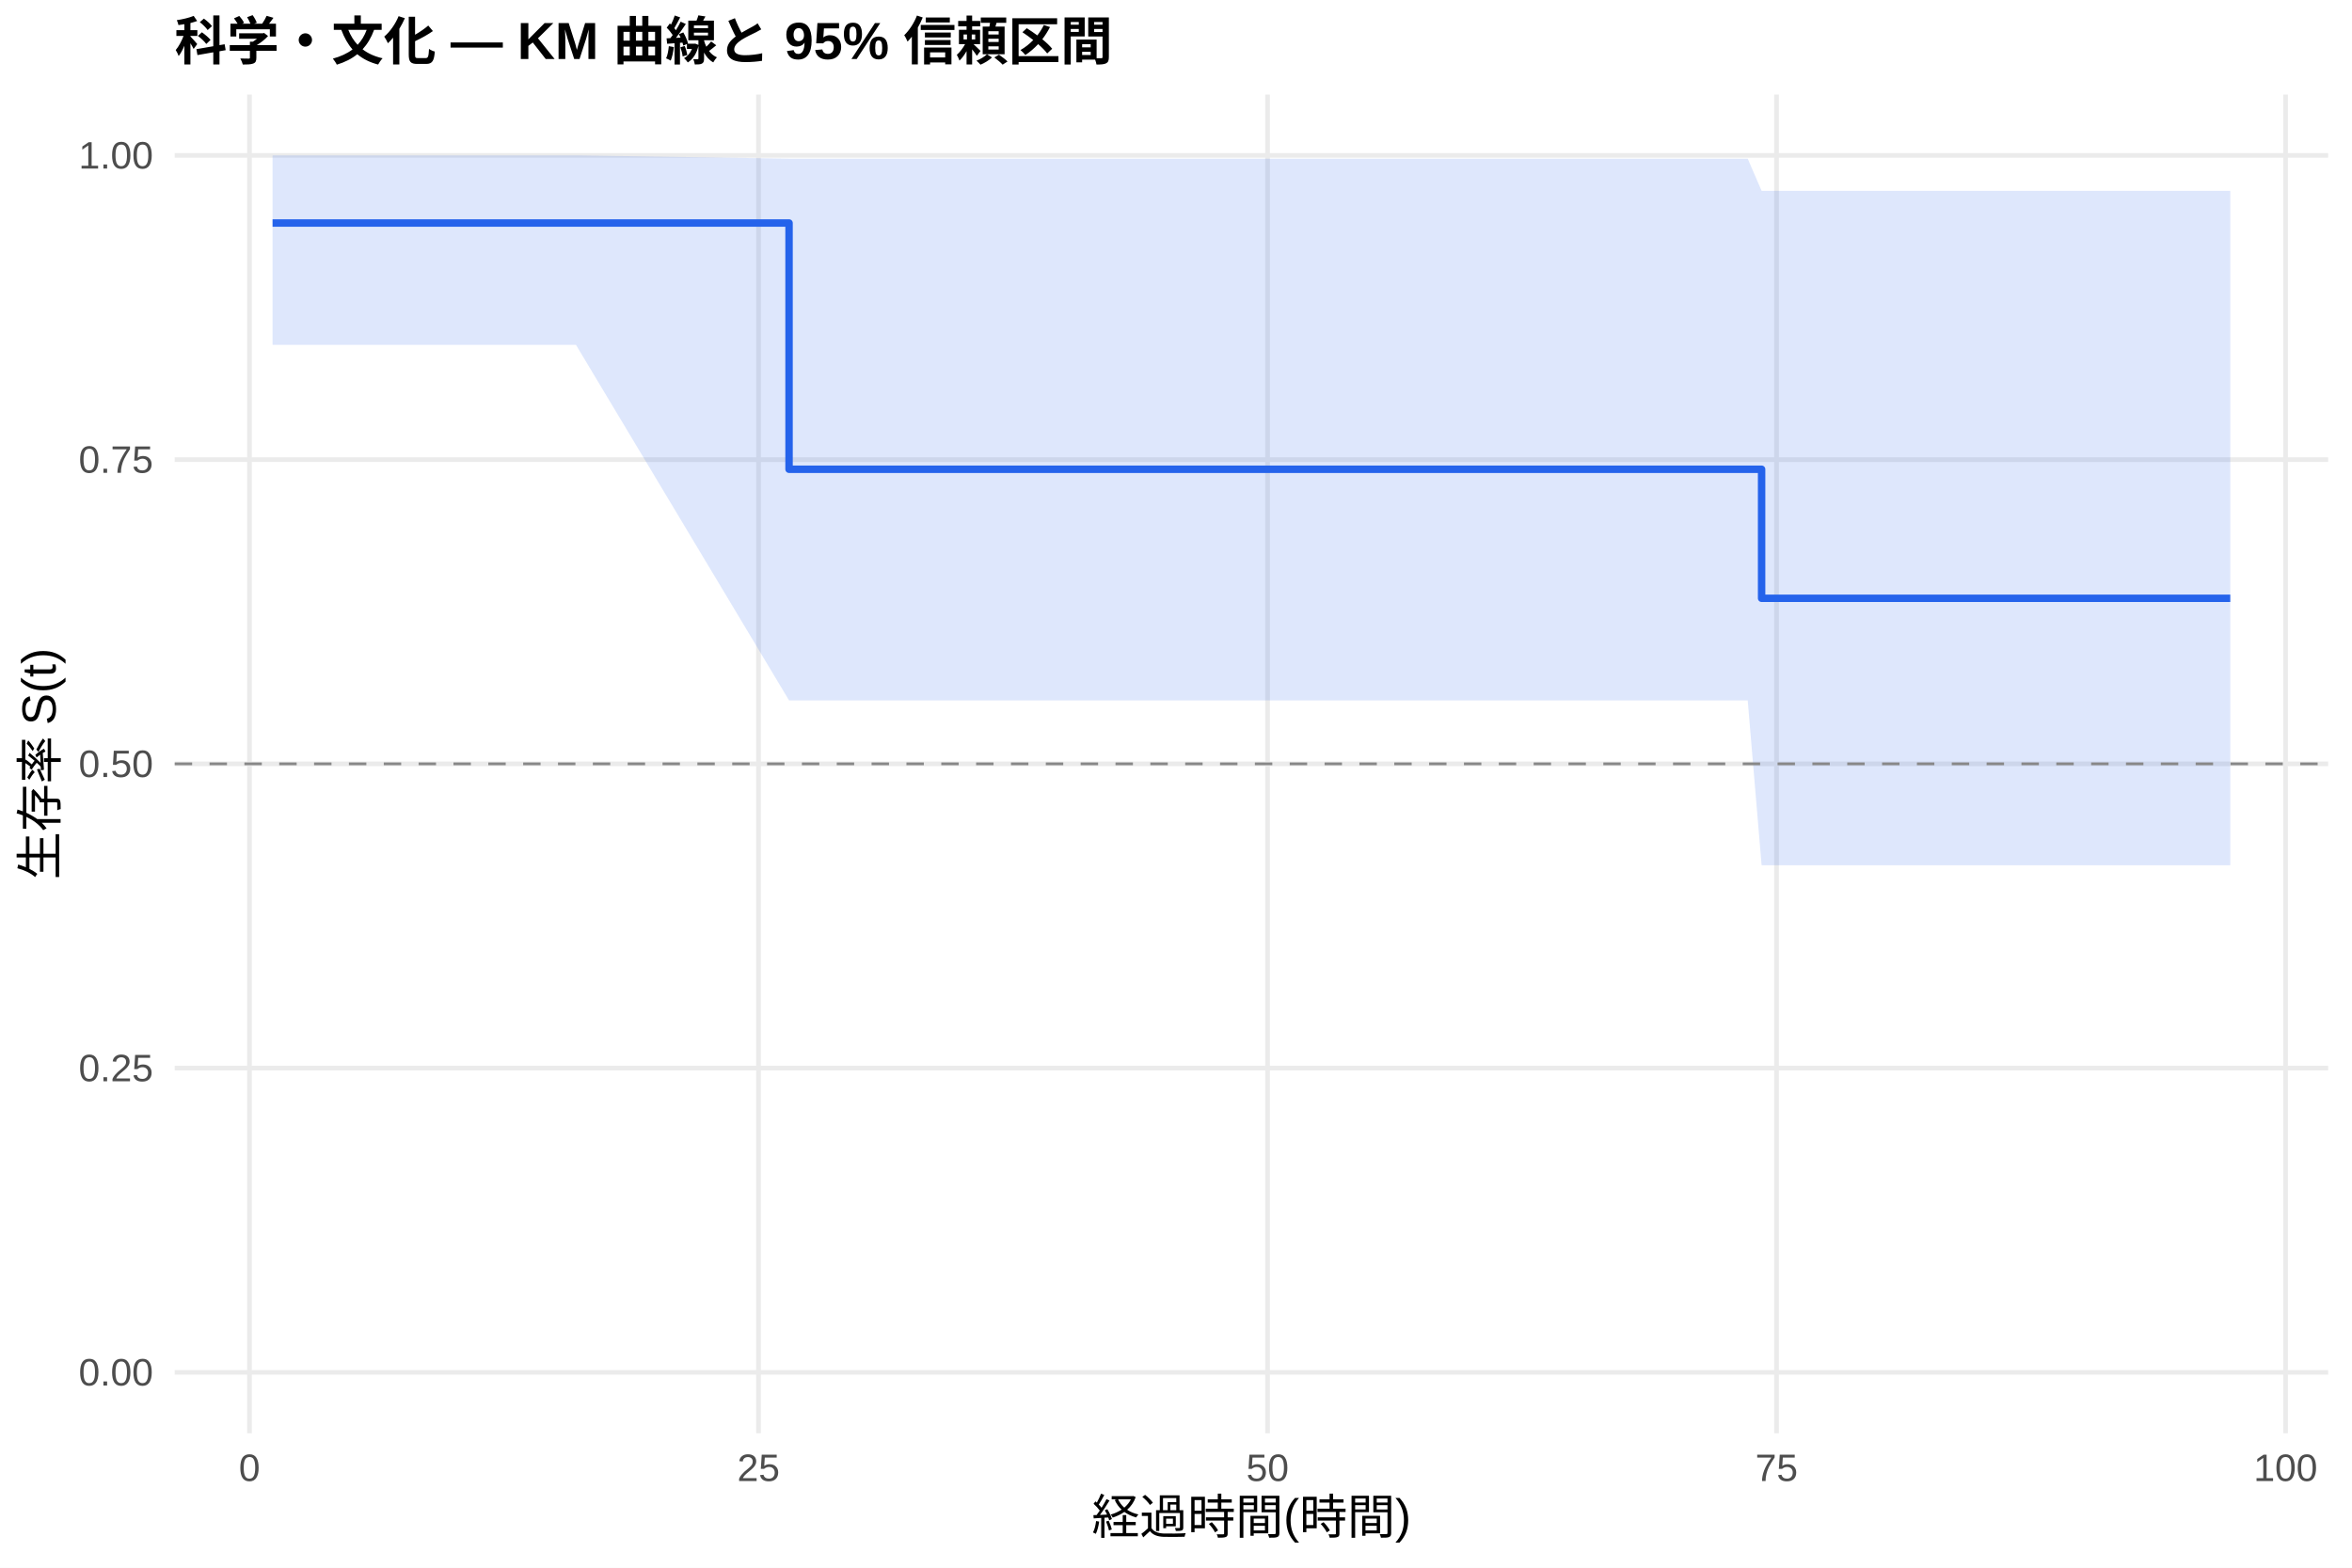
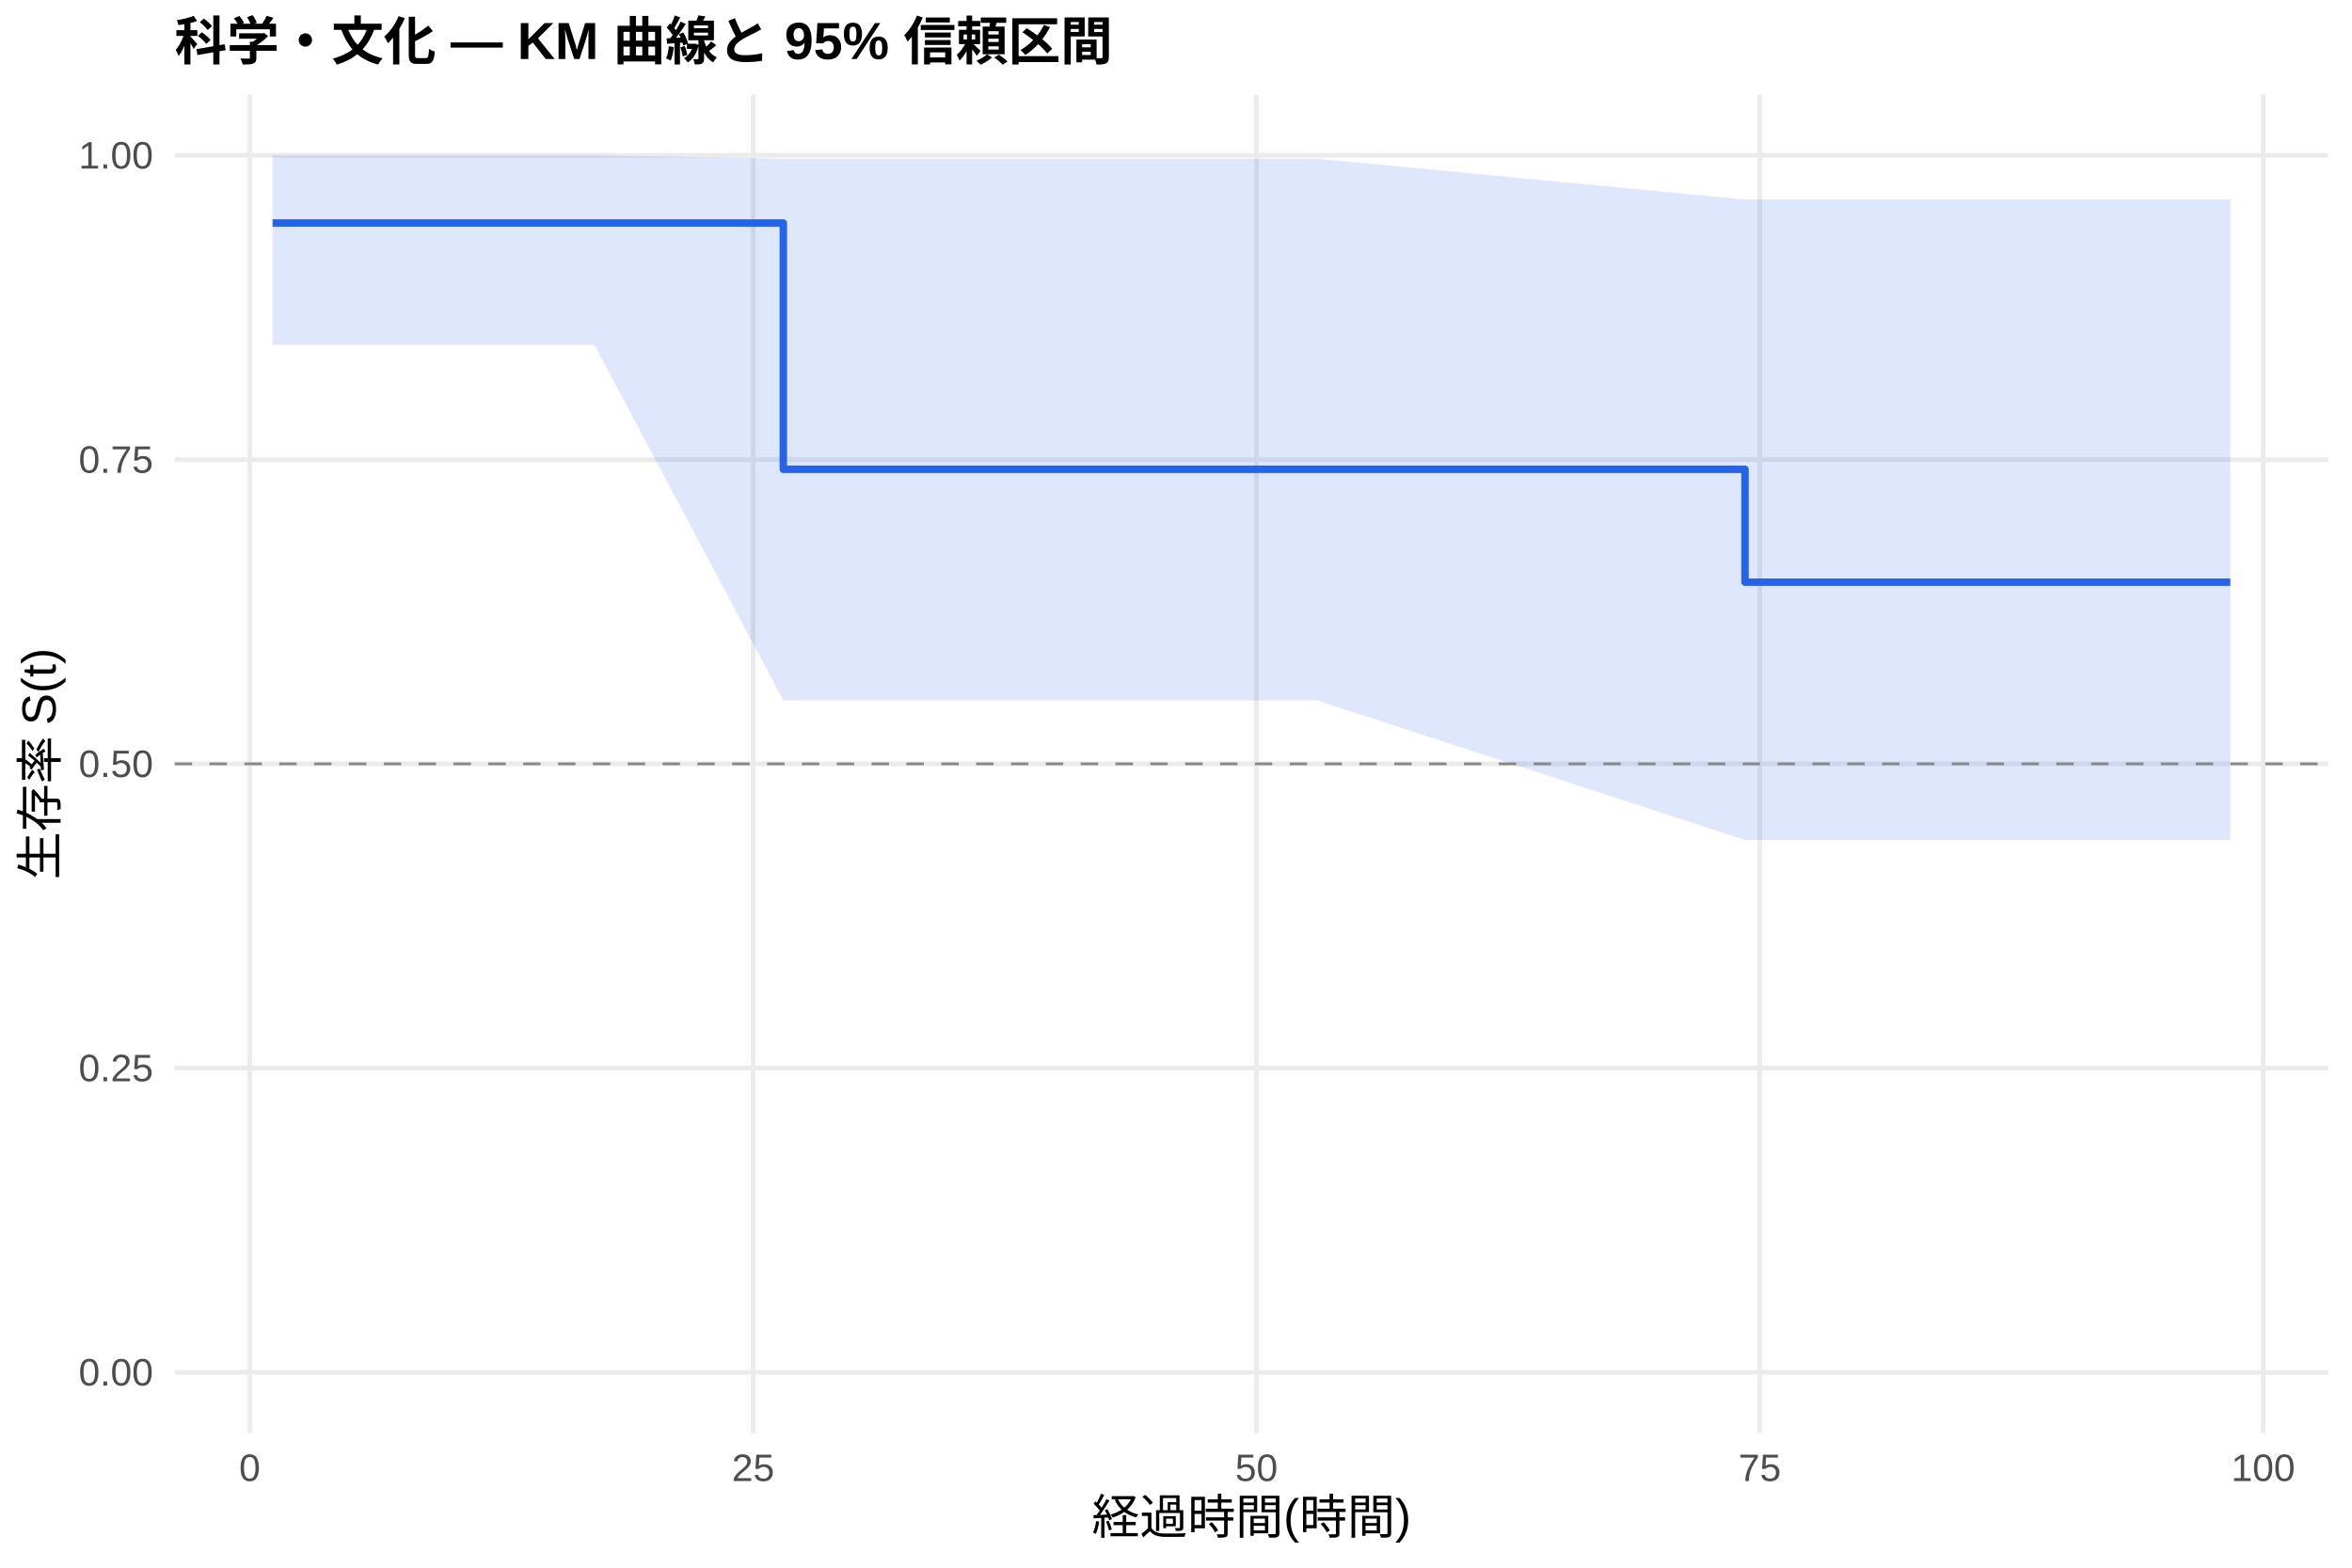
<svg xmlns="http://www.w3.org/2000/svg" width="540.00pt" height="360.00pt" viewBox="0 0 540.00 360.00">
  <g class="svglite">
    <defs>
      <style type="text/css">
    .svglite line, .svglite polyline, .svglite polygon, .svglite path, .svglite rect, .svglite circle {
      fill: none;
      stroke: #000000;
      stroke-linecap: round;
      stroke-linejoin: round;
      stroke-miterlimit: 10.00;
    }
    .svglite text {
      white-space: pre;
    }
    .svglite g.glyphgroup path {
      fill: inherit;
      stroke: none;
    }
  </style>
    </defs>
    <rect width="100%" height="100%" style="stroke: none; fill: #FFFFFF;" />
    <defs>
      <clipPath id="cpMC4wMHw1NDAuMDB8MC4wMHwzNjAuMDA=">
        <rect x="0.00" y="0.00" width="540.00" height="360.00" />
      </clipPath>
    </defs>
    <g clip-path="url(#cpMC4wMHw1NDAuMDB8MC4wMHwzNjAuMDA=)">
      <rect x="0" y="0.00" width="540.00" height="360.00" style="stroke-width: 1.07; stroke: none; fill: #FFFFFF;" />
    </g>
    <defs>
      <clipPath id="cpNDAuMTF8NTM0LjUyfDIxLjcxfDMyOS4xMg==">
        <rect x="40.11" y="21.71" width="494.41" height="307.41" />
      </clipPath>
    </defs>
    <g clip-path="url(#cpNDAuMTF8NTM0LjUyfDIxLjcxfDMyOS4xMg==)">
      <polyline points="40.11,315.14 534.52,315.14 " style="stroke-width: 1.07; stroke: #EBEBEB; stroke-linecap: butt;" />
      <polyline points="40.11,245.28 534.52,245.28 " style="stroke-width: 1.07; stroke: #EBEBEB; stroke-linecap: butt;" />
      <polyline points="40.11,175.41 534.52,175.41 " style="stroke-width: 1.07; stroke: #EBEBEB; stroke-linecap: butt;" />
      <polyline points="40.11,105.55 534.52,105.55 " style="stroke-width: 1.07; stroke: #EBEBEB; stroke-linecap: butt;" />
      <polyline points="40.11,35.68 534.52,35.68 " style="stroke-width: 1.07; stroke: #EBEBEB; stroke-linecap: butt;" />
-       <polyline points="57.28,329.12 57.28,21.71 " style="stroke-width: 1.07; stroke: #EBEBEB; stroke-linecap: butt;" />
-       <polyline points="174.15,329.12 174.15,21.71 " style="stroke-width: 1.07; stroke: #EBEBEB; stroke-linecap: butt;" />
-       <polyline points="291.02,329.12 291.02,21.71 " style="stroke-width: 1.07; stroke: #EBEBEB; stroke-linecap: butt;" />
-       <polyline points="407.88,329.12 407.88,21.71 " style="stroke-width: 1.07; stroke: #EBEBEB; stroke-linecap: butt;" />
-       <polyline points="524.75,329.12 524.75,21.71 " style="stroke-width: 1.07; stroke: #EBEBEB; stroke-linecap: butt;" />
-       <polygon points="62.58,35.68 76.14,35.68 84.94,35.68 132.23,35.68 181.16,36.44 181.63,36.44 285.09,36.44 300.05,36.44 401.26,36.44 404.45,43.82 429.77,43.82 473.09,43.82 512.05,43.82 512.05,198.69 473.09,198.69 429.77,198.69 404.45,198.69 401.26,160.84 300.05,160.84 285.09,160.84 181.63,160.84 181.16,160.84 132.23,79.18 84.94,79.18 76.14,79.18 62.58,79.18 " style="stroke-width: 0.00; stroke: none; stroke-linecap: butt; fill: #2563EB; fill-opacity: 0.15;" />
-       <polyline points="62.58,35.68 76.14,35.68 84.94,35.68 132.23,35.68 181.16,36.44 181.63,36.44 285.09,36.44 300.05,36.44 401.26,36.44 404.45,43.82 429.77,43.82 473.09,43.82 512.05,43.82 " style="stroke-width: 1.07; stroke: none; stroke-linecap: butt;" />
-       <polyline points="512.05,198.69 473.09,198.69 429.77,198.69 404.45,198.69 401.26,160.84 300.05,160.84 285.09,160.84 181.63,160.84 181.16,160.84 132.23,79.18 84.94,79.18 76.14,79.18 62.58,79.18 " style="stroke-width: 1.07; stroke: none; stroke-linecap: butt;" />
-       <polyline points="62.58,51.21 76.14,51.21 76.14,51.21 84.94,51.21 84.94,51.21 132.23,51.21 132.23,51.21 181.16,51.21 181.16,107.76 181.63,107.76 181.63,107.76 285.09,107.76 285.09,107.76 300.05,107.76 300.05,107.76 401.26,107.76 401.26,107.76 404.45,107.76 404.45,137.39 429.77,137.39 429.77,137.39 473.09,137.39 473.09,137.39 512.05,137.39 512.05,137.39 " style="stroke-width: 1.71; stroke: #2563EB; stroke-linecap: butt;" />
+       <polyline points="57.34,329.12 57.34,21.71 " style="stroke-width: 1.07; stroke: #EBEBEB; stroke-linecap: butt;" />
+       <polyline points="172.91,329.12 172.91,21.71 " style="stroke-width: 1.07; stroke: #EBEBEB; stroke-linecap: butt;" />
+       <polyline points="288.47,329.12 288.47,21.71 " style="stroke-width: 1.07; stroke: #EBEBEB; stroke-linecap: butt;" />
+       <polyline points="404.03,329.12 404.03,21.71 " style="stroke-width: 1.07; stroke: #EBEBEB; stroke-linecap: butt;" />
+       <polyline points="519.60,329.12 519.60,21.71 " style="stroke-width: 1.07; stroke: #EBEBEB; stroke-linecap: butt;" />
+       <polygon points="62.58,35.68 81.00,35.68 89.70,35.68 136.47,35.68 179.84,36.44 185.31,36.44 287.62,36.44 302.42,36.44 400.64,45.81 402.49,45.81 430.69,45.81 473.53,45.81 512.05,45.81 512.05,192.89 473.53,192.89 430.69,192.89 402.49,192.89 400.64,192.89 302.42,160.84 287.62,160.84 185.31,160.84 179.84,160.84 136.47,79.18 89.70,79.18 81.00,79.18 62.58,79.18 " style="stroke-width: 0.00; stroke: none; stroke-linecap: butt; fill: #2563EB; fill-opacity: 0.15;" />
+       <polyline points="62.58,35.68 81.00,35.68 89.70,35.68 136.47,35.68 179.84,36.44 185.31,36.44 287.62,36.44 302.42,36.44 400.64,45.81 402.49,45.81 430.69,45.81 473.53,45.81 512.05,45.81 " style="stroke-width: 1.07; stroke: none; stroke-linecap: butt;" />
+       <polyline points="512.05,192.89 473.53,192.89 430.69,192.89 402.49,192.89 400.64,192.89 302.42,160.84 287.62,160.84 185.31,160.84 179.84,160.84 136.47,79.18 89.70,79.18 81.00,79.18 62.58,79.18 " style="stroke-width: 1.07; stroke: none; stroke-linecap: butt;" />
+       <polyline points="62.58,51.21 81.00,51.21 81.00,51.21 89.70,51.21 89.70,51.21 136.47,51.21 136.47,51.21 179.84,51.21 179.84,107.76 185.31,107.76 185.31,107.76 287.62,107.76 287.62,107.76 302.42,107.76 302.42,107.76 400.64,107.76 400.64,133.69 402.49,133.69 402.49,133.69 430.69,133.69 430.69,133.69 473.53,133.69 473.53,133.69 512.05,133.69 512.05,133.69 " style="stroke-width: 1.71; stroke: #2563EB; stroke-linecap: butt;" />
      <line x1="40.11" y1="175.41" x2="534.52" y2="175.41" style="stroke-width: 0.64; stroke: #888888; stroke-dasharray: 4.00,4.00; stroke-linecap: butt;" />
    </g>
    <g clip-path="url(#cpMC4wMHw1NDAuMDB8MC4wMHwzNjAuMDA=)">
      <text x="35.18" y="318.17" text-anchor="end" style="font-size: 8.80px;fill: #4D4D4D; font-family: &quot;Liberation Sans&quot;;" textLength="17.11px" lengthAdjust="spacingAndGlyphs">0.00</text>
      <text x="35.18" y="248.30" text-anchor="end" style="font-size: 8.80px;fill: #4D4D4D; font-family: &quot;Liberation Sans&quot;;" textLength="17.11px" lengthAdjust="spacingAndGlyphs">0.25</text>
      <text x="35.18" y="178.44" text-anchor="end" style="font-size: 8.80px;fill: #4D4D4D; font-family: &quot;Liberation Sans&quot;;" textLength="17.11px" lengthAdjust="spacingAndGlyphs">0.50</text>
      <text x="35.18" y="108.57" text-anchor="end" style="font-size: 8.80px;fill: #4D4D4D; font-family: &quot;Liberation Sans&quot;;" textLength="17.11px" lengthAdjust="spacingAndGlyphs">0.75</text>
      <text x="35.18" y="38.71" text-anchor="end" style="font-size: 8.80px;fill: #4D4D4D; font-family: &quot;Liberation Sans&quot;;" textLength="17.11px" lengthAdjust="spacingAndGlyphs">1.00</text>
-       <text x="57.28" y="340.10" text-anchor="middle" style="font-size: 8.80px;fill: #4D4D4D; font-family: &quot;Liberation Sans&quot;;" textLength="4.89px" lengthAdjust="spacingAndGlyphs">0</text>
-       <text x="174.15" y="340.10" text-anchor="middle" style="font-size: 8.80px;fill: #4D4D4D; font-family: &quot;Liberation Sans&quot;;" textLength="9.78px" lengthAdjust="spacingAndGlyphs">25</text>
-       <text x="291.02" y="340.10" text-anchor="middle" style="font-size: 8.80px;fill: #4D4D4D; font-family: &quot;Liberation Sans&quot;;" textLength="9.78px" lengthAdjust="spacingAndGlyphs">50</text>
-       <text x="407.88" y="340.10" text-anchor="middle" style="font-size: 8.80px;fill: #4D4D4D; font-family: &quot;Liberation Sans&quot;;" textLength="9.78px" lengthAdjust="spacingAndGlyphs">75</text>
-       <text x="524.75" y="340.10" text-anchor="middle" style="font-size: 8.80px;fill: #4D4D4D; font-family: &quot;Liberation Sans&quot;;" textLength="14.67px" lengthAdjust="spacingAndGlyphs">100</text>
+       <text x="57.34" y="340.10" text-anchor="middle" style="font-size: 8.80px;fill: #4D4D4D; font-family: &quot;Liberation Sans&quot;;" textLength="4.89px" lengthAdjust="spacingAndGlyphs">0</text>
+       <text x="172.91" y="340.10" text-anchor="middle" style="font-size: 8.80px;fill: #4D4D4D; font-family: &quot;Liberation Sans&quot;;" textLength="9.78px" lengthAdjust="spacingAndGlyphs">25</text>
+       <text x="288.47" y="340.10" text-anchor="middle" style="font-size: 8.80px;fill: #4D4D4D; font-family: &quot;Liberation Sans&quot;;" textLength="9.78px" lengthAdjust="spacingAndGlyphs">50</text>
+       <text x="404.03" y="340.10" text-anchor="middle" style="font-size: 8.80px;fill: #4D4D4D; font-family: &quot;Liberation Sans&quot;;" textLength="9.78px" lengthAdjust="spacingAndGlyphs">75</text>
+       <text x="519.60" y="340.10" text-anchor="middle" style="font-size: 8.80px;fill: #4D4D4D; font-family: &quot;Liberation Sans&quot;;" textLength="14.67px" lengthAdjust="spacingAndGlyphs">100</text>
      <text x="287.32" y="352.24" text-anchor="middle" style="font-size: 11.00px; font-family: &quot;Liberation Sans&quot;;" textLength="73.31px" lengthAdjust="spacingAndGlyphs">経過時間(時間)</text>
      <text transform="translate(13.05,175.41) rotate(-90)" text-anchor="middle" style="font-size: 11.00px; font-family: &quot;Liberation Sans&quot;;" textLength="53.78px" lengthAdjust="spacingAndGlyphs">生存率 S(t)</text>
      <text x="40.11" y="13.74" style="font-size: 12.00px; font-weight: bold; font-family: &quot;Liberation Sans&quot;;" textLength="215.33px" lengthAdjust="spacingAndGlyphs">科学・文化 — KM 曲線と 95% 信頼区間</text>
    </g>
  </g>
</svg>
